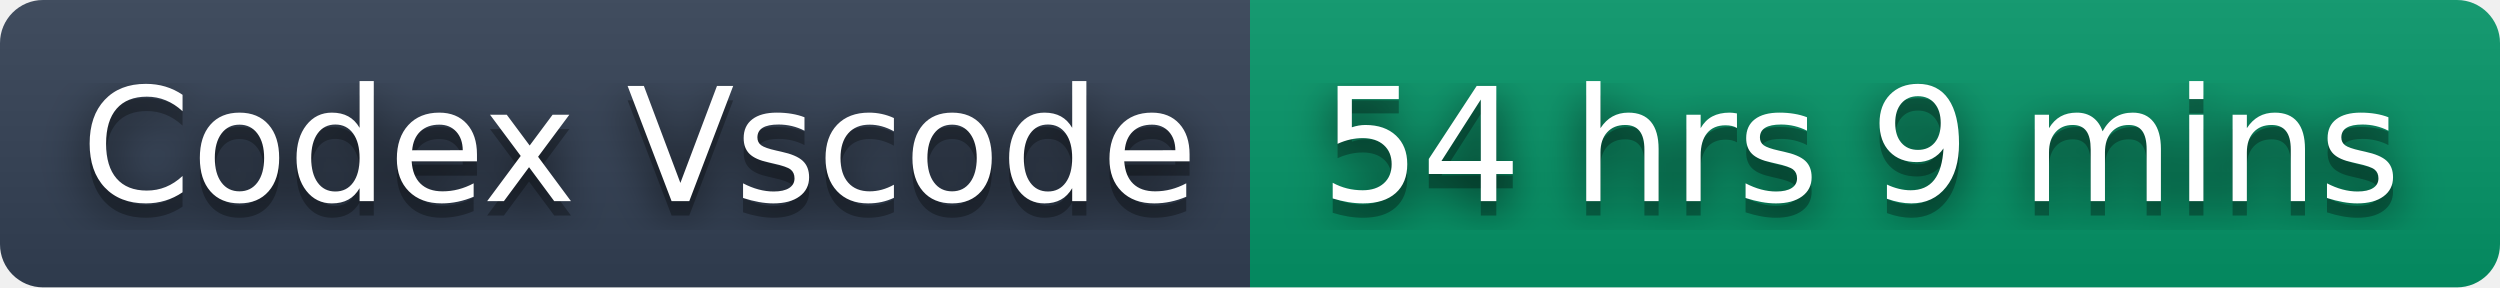
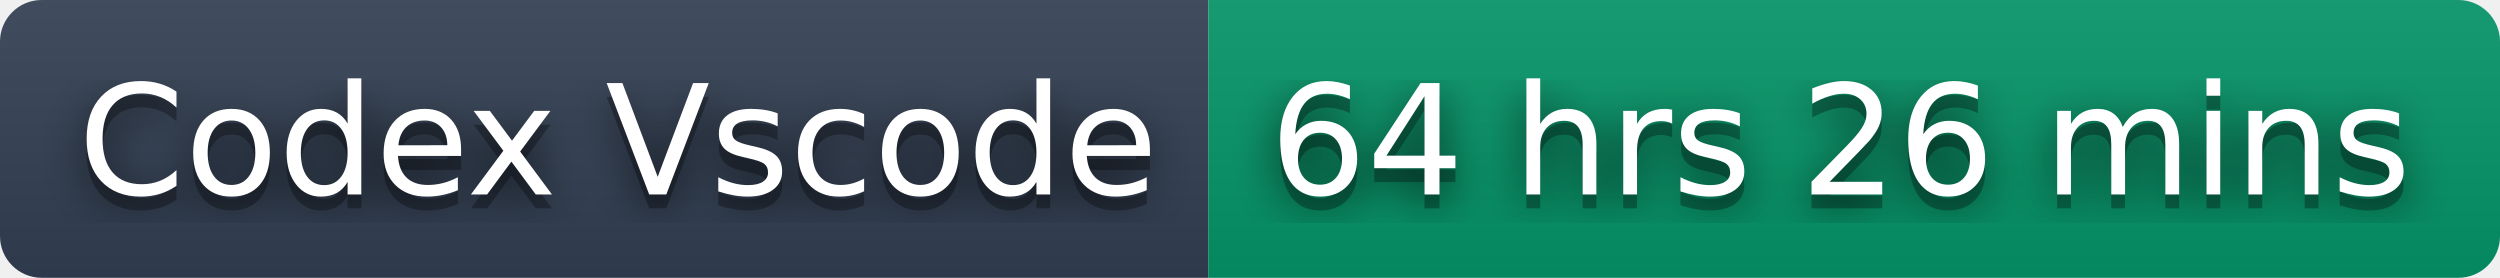
- <svg xmlns="http://www.w3.org/2000/svg" width="174" height="20" role="img" aria-label="Codex Vscode: 54 hrs 9 mins">
+ <svg xmlns="http://www.w3.org/2000/svg" width="180" height="20" role="img" aria-label="Codex Vscode: 64 hrs 26 mins">
  <filter id="blur">
    <feGaussianBlur stdDeviation="16" />
  </filter>
  <linearGradient id="s" x2="0" y2="100%">
    <stop offset="0" stop-color="#bbb" stop-opacity=".1" />
    <stop offset="1" stop-opacity=".1" />
  </linearGradient>
  <clipPath id="r">
-     <rect width="174" height="20" rx="3" />
+     <rect width="180" height="20" rx="3" />
  </clipPath>
  <g clip-path="url(#r)">
    <rect width="87" height="20" fill="#334155" />
-     <rect x="87" width="87" height="20" fill="#059669" />
-     <rect width="174" height="20" fill="url(#s)" />
+     <rect x="87" width="93" height="20" fill="#059669" />
+     <rect width="180" height="20" fill="url(#s)" />
  </g>
  <g fill="#fff" text-anchor="middle" font-family="Verdana,Geneva,DejaVu Sans,sans-serif" text-rendering="geometricPrecision" font-size="110">
    <g transform="scale(.1)">
      <g aria-hidden="true" fill="#010101">
        <text x="445" y="150" fill-opacity=".8" filter="url(#blur)" textLength="770">Codex Vscode</text>
        <text x="445" y="150" fill-opacity=".3" textLength="770">Codex Vscode</text>
      </g>
      <text x="445" y="140" textLength="770">Codex Vscode</text>
    </g>
    <g transform="scale(.1)">
      <g aria-hidden="true" fill="#010101">
-         <text x="1295" y="150" fill-opacity=".8" filter="url(#blur)" textLength="770">54 hrs 9 mins</text>
-         <text x="1295" y="150" fill-opacity=".3" textLength="770">54 hrs 9 mins</text>
+         <text x="1325" y="150" fill-opacity=".8" filter="url(#blur)" textLength="830">64 hrs 26 mins</text>
+         <text x="1325" y="150" fill-opacity=".3" textLength="830">64 hrs 26 mins</text>
      </g>
-       <text x="1295" y="140" textLength="770">54 hrs 9 mins</text>
+       <text x="1325" y="140" textLength="830">64 hrs 26 mins</text>
    </g>
  </g>
</svg>
